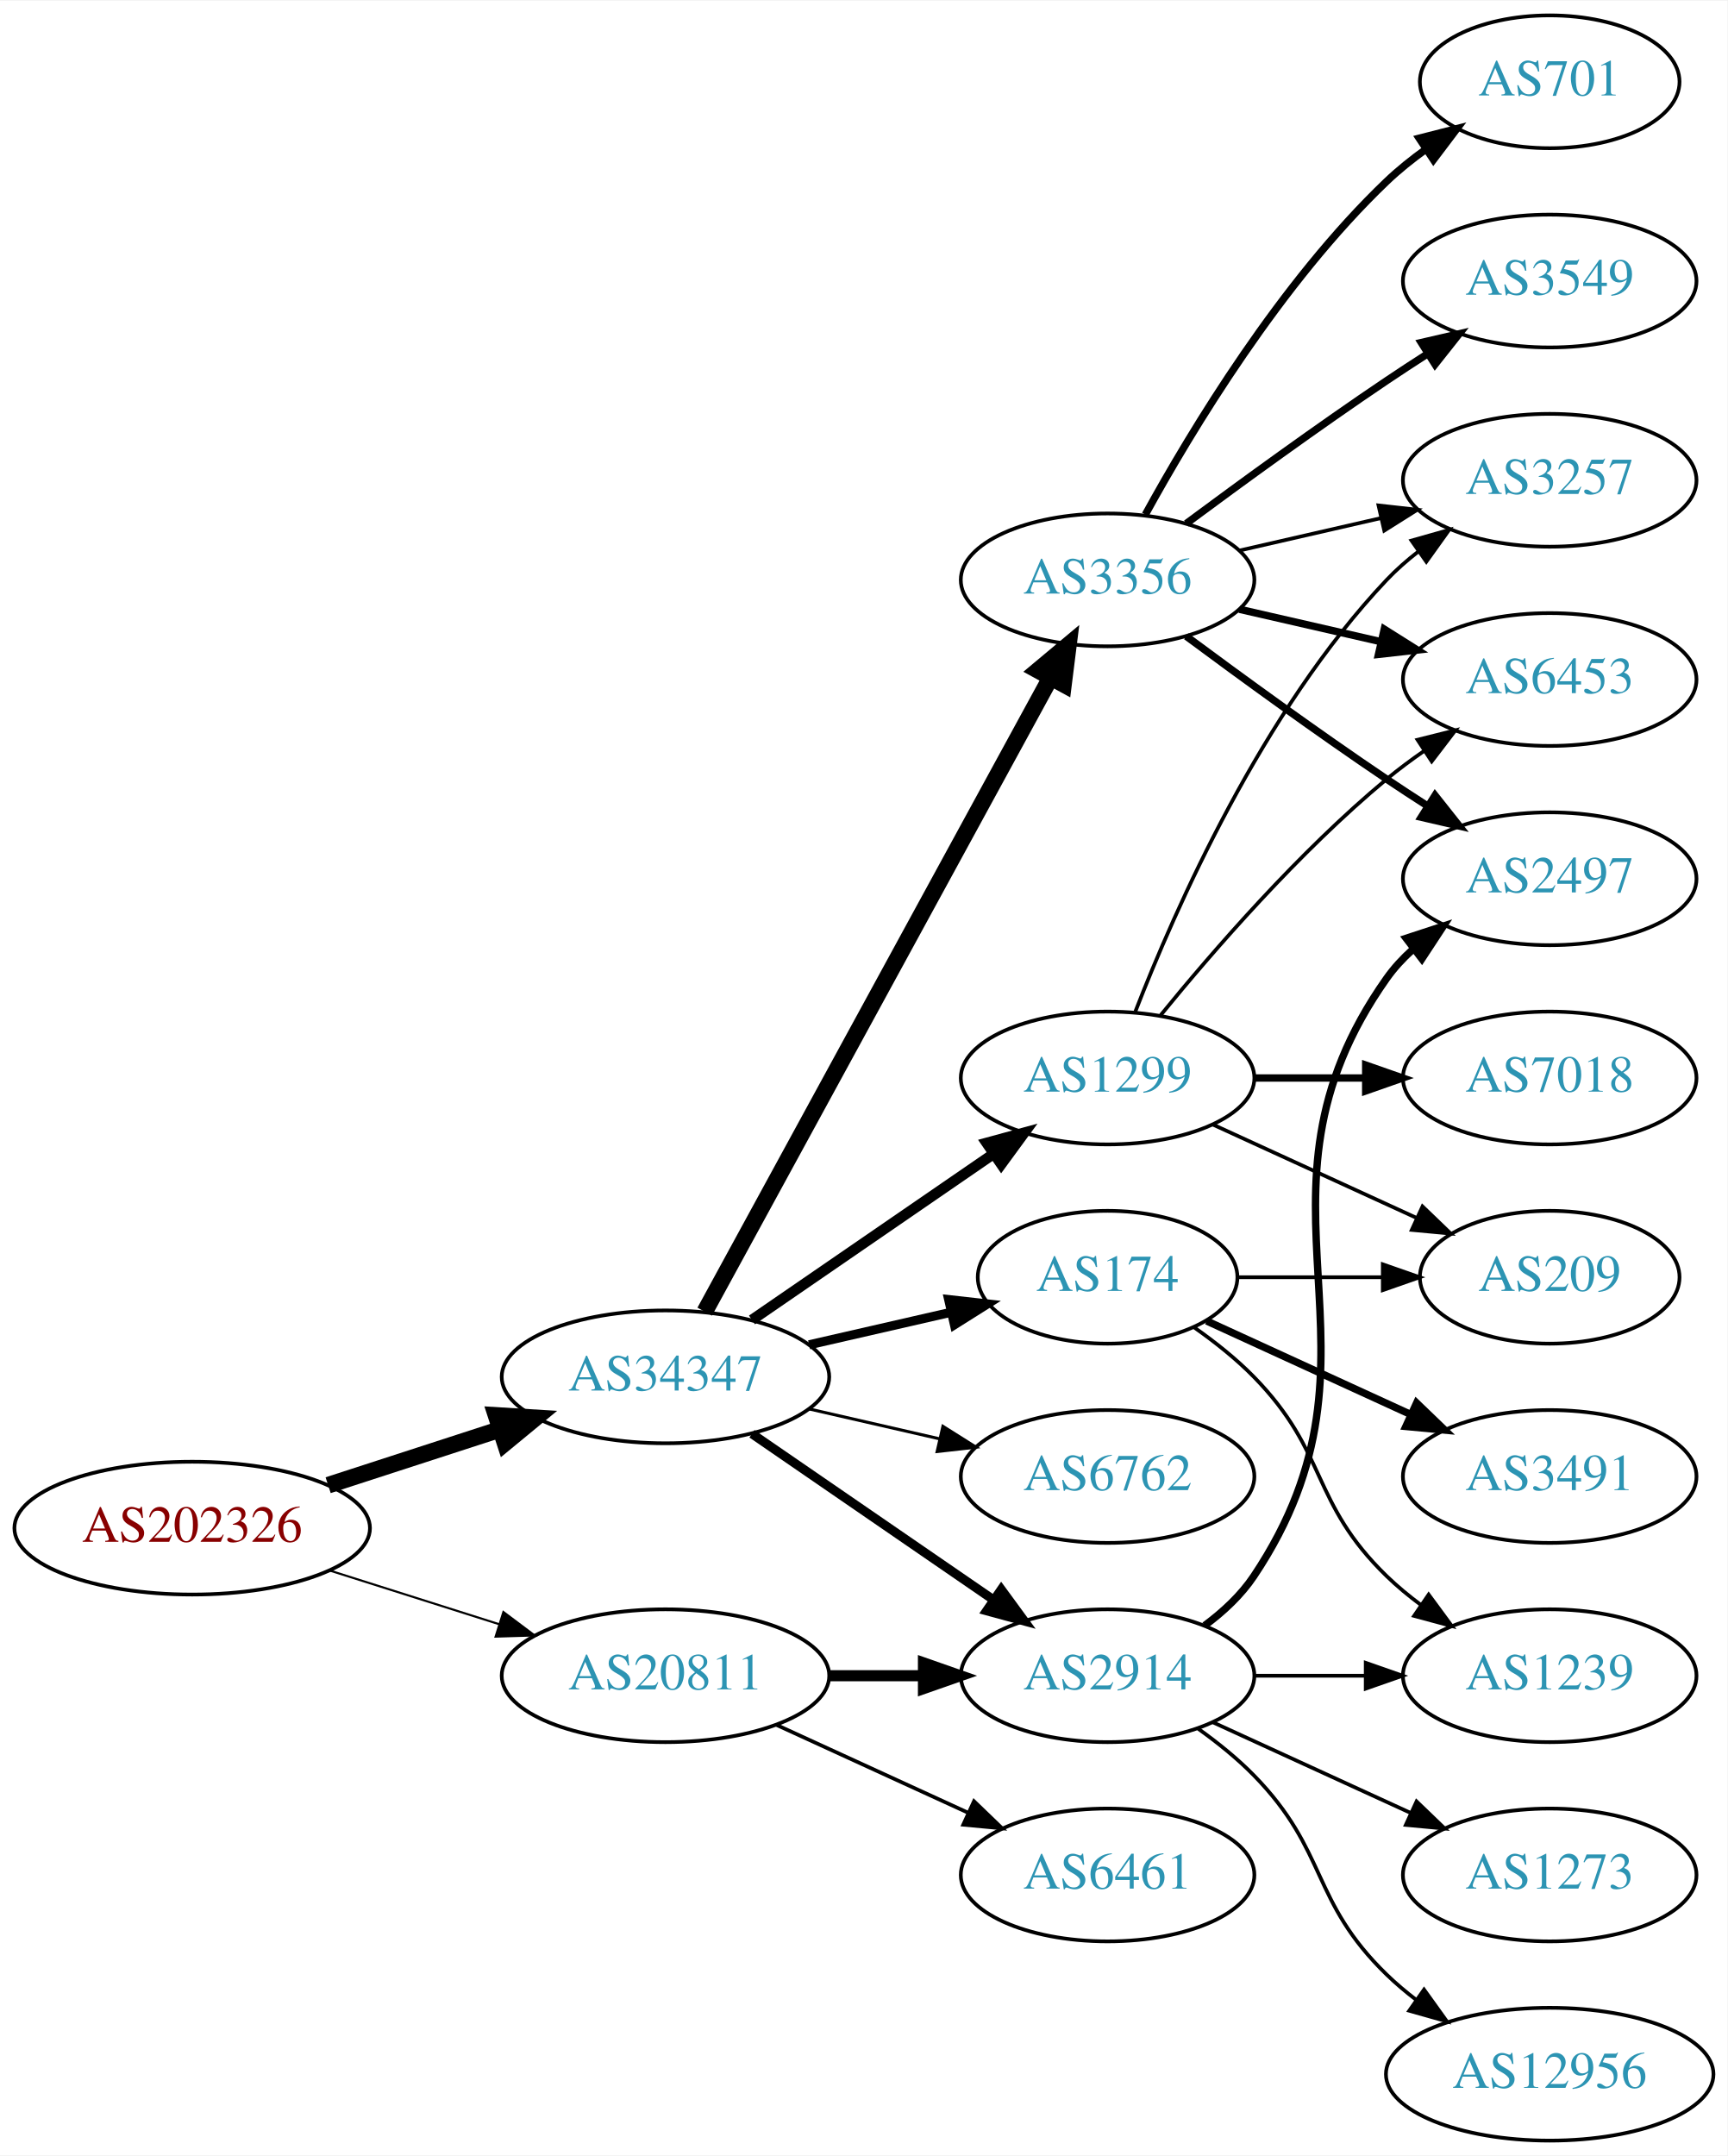
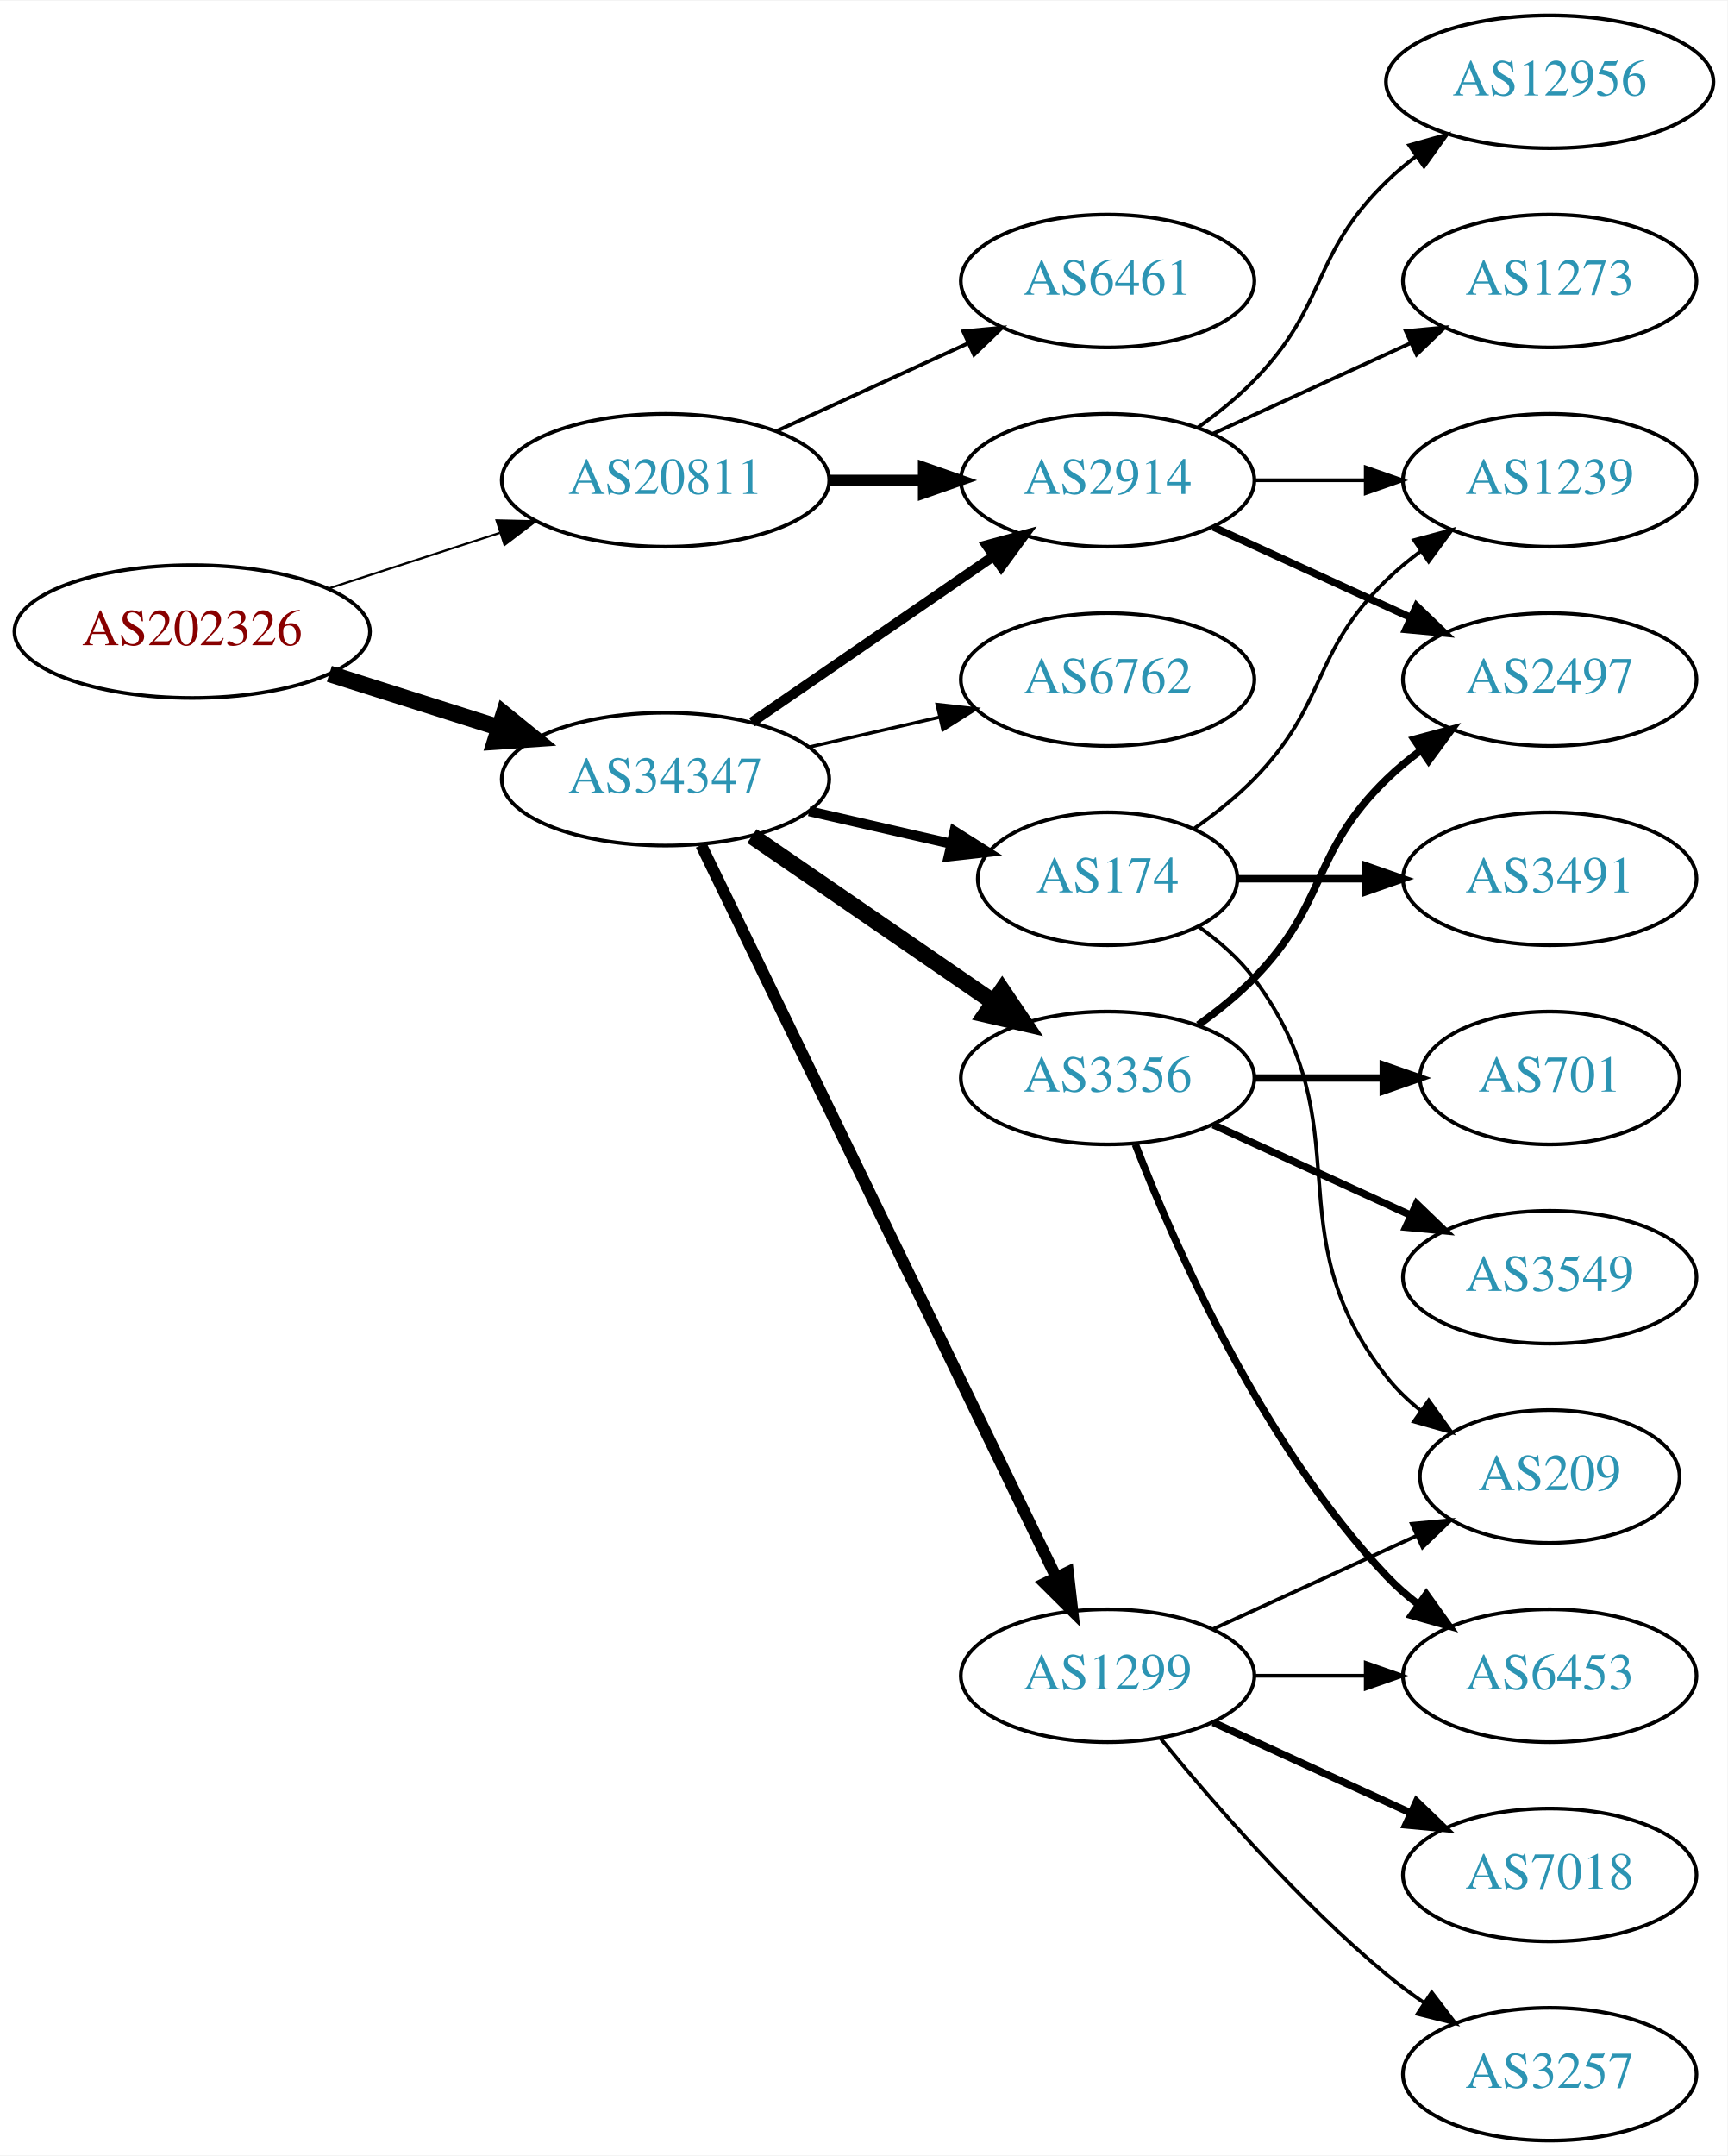
<svg xmlns="http://www.w3.org/2000/svg" xmlns:xlink="http://www.w3.org/1999/xlink" width="468pt" height="584pt" viewBox="0.00 0.00 468.27 584.00">
  <g id="graph0" class="graph" transform="scale(1 1) rotate(0) translate(4 580)">
    <polygon fill="white" stroke="none" points="-4,4 -4,-580 464.269,-580 464.269,4 -4,4" />
    <g id="node1" class="node">
      <g id="a_node1">
        <a xlink:href="/asn/202326" xlink:title="AS202326 ~ odissea [AT]">
-           <ellipse fill="#ffffff" stroke="black" cx="48.096" cy="-166" rx="48.192" ry="18" />
-           <text text-anchor="middle" x="48.096" y="-162.3" font-family="Times,serif" font-size="14.00" fill="#880000">AS202326</text>
+           <ellipse fill="#ffffff" stroke="black" cx="48.096" cy="-409" rx="48.192" ry="18" />
+           <text text-anchor="middle" x="48.096" y="-405.3" font-family="Times,serif" font-size="14.00" fill="#880000">AS202326</text>
        </a>
      </g>
    </g>
    <g id="node2" class="node">
      <g id="a_node2">
        <a xlink:href="/asn/20811" xlink:title="AS20811 ~ Brennercom S.p.A. [IT]">
-           <ellipse fill="#ffffff" stroke="black" cx="176.388" cy="-126" rx="44.393" ry="18" />
-           <text text-anchor="middle" x="176.388" y="-122.3" font-family="Times,serif" font-size="14.00" fill="#2c94b3">AS20811</text>
+           <ellipse fill="#ffffff" stroke="black" cx="176.388" cy="-450" rx="44.393" ry="18" />
+           <text text-anchor="middle" x="176.388" y="-446.3" font-family="Times,serif" font-size="14.00" fill="#2c94b3">AS20811</text>
        </a>
      </g>
    </g>
    <g id="edge1" class="edge">
-       <path fill="none" stroke="black" stroke-width="0.562" d="M85.286,-154.538C99.636,-149.993 116.272,-144.723 131.315,-139.959" />
-       <polygon fill="black" stroke="black" stroke-width="0.562" points="132.453,-143.27 140.93,-136.914 130.34,-136.597 132.453,-143.27" />
+       <path fill="none" stroke="black" stroke-width="0.581" d="M84.948,-420.639C99.425,-425.339 116.271,-430.808 131.474,-435.744" />
+       <polygon fill="black" stroke="black" stroke-width="0.581" points="130.593,-439.137 141.185,-438.896 132.755,-432.48 130.593,-439.137" />
    </g>
    <g id="node3" class="node">
      <g id="a_node3">
        <a xlink:href="/asn/34347" xlink:title="AS34347 ~ HALLAG Kommunal GmbH [AT]">
-           <ellipse fill="#ffffff" stroke="black" cx="176.388" cy="-207" rx="44.393" ry="18" />
-           <text text-anchor="middle" x="176.388" y="-203.3" font-family="Times,serif" font-size="14.00" fill="#2c94b3">AS34347</text>
+           <ellipse fill="#ffffff" stroke="black" cx="176.388" cy="-369" rx="44.393" ry="18" />
+           <text text-anchor="middle" x="176.388" y="-365.3" font-family="Times,serif" font-size="14.00" fill="#2c94b3">AS34347</text>
        </a>
      </g>
    </g>
    <g id="edge2" class="edge">
-       <path fill="none" stroke="black" stroke-width="4.5" d="M84.948,-177.639C99.425,-182.339 116.271,-187.808 131.474,-192.744" />
-       <polygon fill="black" stroke="black" stroke-width="4.5" points="130.458,-196.554 141.185,-195.896 132.89,-189.063 130.458,-196.554" />
+       <path fill="none" stroke="black" stroke-width="4.5" d="M85.286,-397.538C99.636,-392.993 116.272,-387.723 131.315,-382.959" />
+       <polygon fill="black" stroke="black" stroke-width="4.5" points="132.586,-386.687 140.93,-379.914 130.208,-379.179 132.586,-386.687" />
    </g>
    <g id="node4" class="node">
      <g id="a_node4">
        <a xlink:href="/asn/2914" xlink:title="AS2914 ~ NTT America, Inc. [US]">
-           <ellipse fill="#ffffff" stroke="black" cx="296.23" cy="-126" rx="39.794" ry="18" />
-           <text text-anchor="middle" x="296.23" y="-122.3" font-family="Times,serif" font-size="14.00" fill="#2c94b3">AS2914</text>
+           <ellipse fill="#ffffff" stroke="black" cx="296.23" cy="-450" rx="39.794" ry="18" />
+           <text text-anchor="middle" x="296.23" y="-446.3" font-family="Times,serif" font-size="14.00" fill="#2c94b3">AS2914</text>
        </a>
      </g>
    </g>
    <g id="edge3" class="edge">
-       <path fill="none" stroke="black" stroke-width="3" d="M220.599,-126C228.911,-126 237.674,-126 246.156,-126" />
-       <polygon fill="black" stroke="black" stroke-width="3" points="246.315,-129.5 256.315,-126 246.315,-122.5 246.315,-129.5" />
+       <path fill="none" stroke="black" stroke-width="3" d="M220.599,-450C228.911,-450 237.674,-450 246.156,-450" />
+       <polygon fill="black" stroke="black" stroke-width="3" points="246.315,-453.5 256.315,-450 246.315,-446.5 246.315,-453.5" />
    </g>
    <g id="node5" class="node">
      <g id="a_node5">
        <a xlink:href="/asn/6461" xlink:title="AS6461 ~ Zayo Bandwidth [US]">
-           <ellipse fill="#ffffff" stroke="black" cx="296.23" cy="-72" rx="39.794" ry="18" />
-           <text text-anchor="middle" x="296.23" y="-68.3" font-family="Times,serif" font-size="14.00" fill="#2c94b3">AS6461</text>
+           <ellipse fill="#ffffff" stroke="black" cx="296.23" cy="-504" rx="39.794" ry="18" />
+           <text text-anchor="middle" x="296.23" y="-500.3" font-family="Times,serif" font-size="14.00" fill="#2c94b3">AS6461</text>
        </a>
      </g>
    </g>
    <g id="edge4" class="edge">
-       <path fill="none" stroke="black" d="M206.517,-112.652C222.128,-105.498 241.526,-96.609 258.198,-88.969" />
-       <polygon fill="black" stroke="black" points="260.017,-91.986 267.65,-84.638 257.101,-85.622 260.017,-91.986" />
-     </g>
-     <g id="edge8" class="edge">
-       <path fill="none" stroke="black" stroke-width="2.455" d="M199.83,-191.574C218.412,-178.802 244.972,-160.545 265.352,-146.537" />
-       <polygon fill="black" stroke="black" stroke-width="2.455" points="267.408,-149.371 273.666,-140.822 263.443,-143.602 267.408,-149.371" />
+       <path fill="none" stroke="black" d="M206.517,-463.348C222.128,-470.502 241.526,-479.391 258.198,-487.03" />
+       <polygon fill="black" stroke="black" points="257.101,-490.378 267.65,-491.362 260.017,-484.014 257.101,-490.378" />
+     </g>
+     <g id="edge7" class="edge">
+       <path fill="none" stroke="black" stroke-width="2.7" d="M199.83,-384.426C218.412,-397.198 244.972,-415.455 265.352,-429.463" />
+       <polygon fill="black" stroke="black" stroke-width="2.7" points="263.443,-432.398 273.666,-435.178 267.408,-426.629 263.443,-432.398" />
    </g>
    <g id="node6" class="node">
      <g id="a_node6">
        <a xlink:href="/asn/3356" xlink:title="AS3356 ~ Level 3 Parent, LLC [US]">
-           <ellipse fill="#ffffff" stroke="black" cx="296.23" cy="-423" rx="39.794" ry="18" />
-           <text text-anchor="middle" x="296.23" y="-419.3" font-family="Times,serif" font-size="14.00" fill="#2c94b3">AS3356</text>
+           <ellipse fill="#ffffff" stroke="black" cx="296.23" cy="-288" rx="39.794" ry="18" />
+           <text text-anchor="middle" x="296.23" y="-284.3" font-family="Times,serif" font-size="14.00" fill="#2c94b3">AS3356</text>
        </a>
      </g>
    </g>
    <g id="edge5" class="edge">
-       <path fill="none" stroke="black" stroke-width="4.5" d="M187.031,-224.676C207.713,-262.584 256.425,-351.873 280.805,-396.559" />
-       <polygon fill="black" stroke="black" stroke-width="4.5" points="277.373,-398.49 285.619,-405.383 284.286,-394.718 277.373,-398.49" />
+       <path fill="none" stroke="black" stroke-width="4.5" d="M199.83,-353.574C218.412,-340.802 244.972,-322.545 265.352,-308.537" />
+       <polygon fill="black" stroke="black" stroke-width="4.5" points="267.656,-311.731 273.666,-302.822 263.195,-305.242 267.656,-311.731" />
    </g>
    <g id="node7" class="node">
      <g id="a_node7">
        <a xlink:href="/asn/1299" xlink:title="AS1299 ~ Telia Carrier [EU]">
-           <ellipse fill="#ffffff" stroke="black" cx="296.23" cy="-288" rx="39.794" ry="18" />
-           <text text-anchor="middle" x="296.23" y="-284.3" font-family="Times,serif" font-size="14.00" fill="#2c94b3">AS1299</text>
+           <ellipse fill="#ffffff" stroke="black" cx="296.23" cy="-126" rx="39.794" ry="18" />
+           <text text-anchor="middle" x="296.23" y="-122.3" font-family="Times,serif" font-size="14.00" fill="#2c94b3">AS1299</text>
        </a>
      </g>
    </g>
    <g id="edge6" class="edge">
-       <path fill="none" stroke="black" stroke-width="2.864" d="M199.83,-222.426C218.412,-235.198 244.972,-253.455 265.352,-267.463" />
-       <polygon fill="black" stroke="black" stroke-width="2.864" points="263.443,-270.398 273.666,-273.178 267.408,-264.629 263.443,-270.398" />
+       <path fill="none" stroke="black" stroke-width="3.15" d="M186.053,-351.132C206.533,-308.899 258.021,-202.728 282.247,-152.773" />
+       <polygon fill="black" stroke="black" stroke-width="3.15" points="285.497,-154.092 286.711,-143.567 279.198,-151.037 285.497,-154.092" />
    </g>
    <g id="node8" class="node">
      <g id="a_node8">
-         <a xlink:href="/asn/174" xlink:title="AS174 ~ Cogent Communications [US]">
-           <ellipse fill="#ffffff" stroke="black" cx="296.23" cy="-234" rx="35.194" ry="18" />
-           <text text-anchor="middle" x="296.23" y="-230.3" font-family="Times,serif" font-size="14.00" fill="#2c94b3">AS174</text>
-         </a>
-       </g>
-     </g>
-     <g id="edge7" class="edge">
-       <path fill="none" stroke="black" stroke-width="2.455" d="M215.322,-215.692C227.639,-218.514 241.364,-221.658 253.915,-224.534" />
-       <polygon fill="black" stroke="black" stroke-width="2.455" points="253.15,-227.949 263.68,-226.771 254.714,-221.126 253.15,-227.949" />
+         <a xlink:href="/asn/6762" xlink:title="AS6762 ~ TELECOM ITALIA SPARKLE S.p.A. [IT]">
+           <ellipse fill="#ffffff" stroke="black" cx="296.23" cy="-396" rx="39.794" ry="18" />
+           <text text-anchor="middle" x="296.23" y="-392.3" font-family="Times,serif" font-size="14.00" fill="#2c94b3">AS6762</text>
+         </a>
+       </g>
+     </g>
+     <g id="edge8" class="edge">
+       <path fill="none" stroke="black" stroke-width="0.9" d="M215.322,-377.692C226.563,-380.267 238.976,-383.111 250.599,-385.774" />
+       <polygon fill="black" stroke="black" stroke-width="0.9" points="250.031,-389.235 260.56,-388.057 251.595,-382.412 250.031,-389.235" />
    </g>
    <g id="node9" class="node">
      <g id="a_node9">
-         <a xlink:href="/asn/6762" xlink:title="AS6762 ~ TELECOM ITALIA SPARKLE S.p.A. [IT]">
-           <ellipse fill="#ffffff" stroke="black" cx="296.23" cy="-180" rx="39.794" ry="18" />
-           <text text-anchor="middle" x="296.23" y="-176.3" font-family="Times,serif" font-size="14.00" fill="#2c94b3">AS6762</text>
+         <a xlink:href="/asn/174" xlink:title="AS174 ~ Cogent Communications [US]">
+           <ellipse fill="#ffffff" stroke="black" cx="296.23" cy="-342" rx="35.194" ry="18" />
+           <text text-anchor="middle" x="296.23" y="-338.3" font-family="Times,serif" font-size="14.00" fill="#2c94b3">AS174</text>
        </a>
      </g>
    </g>
    <g id="edge9" class="edge">
-       <path fill="none" stroke="black" stroke-width="0.818" d="M215.322,-198.308C226.563,-195.733 238.976,-192.889 250.599,-190.226" />
-       <polygon fill="black" stroke="black" stroke-width="0.818" points="251.595,-193.588 260.56,-187.943 250.031,-186.765 251.595,-193.588" />
+       <path fill="none" stroke="black" stroke-width="2.7" d="M215.322,-360.308C227.639,-357.486 241.364,-354.342 253.915,-351.466" />
+       <polygon fill="black" stroke="black" stroke-width="2.7" points="254.714,-354.874 263.68,-349.229 253.15,-348.051 254.714,-354.874" />
+     </g>
+     <g id="node10" class="node">
+       <g id="a_node10">
+         <a xlink:href="/asn/2497" xlink:title="AS2497 ~ Internet Initiative Japan Inc. [JP]">
+           <ellipse fill="#ffffff" stroke="black" cx="416.073" cy="-396" rx="39.794" ry="18" />
+           <text text-anchor="middle" x="416.073" y="-392.3" font-family="Times,serif" font-size="14.00" fill="#2c94b3">AS2497</text>
+         </a>
+       </g>
+     </g>
+     <g id="edge10" class="edge">
+       <path fill="none" stroke="black" stroke-width="2" d="M324.859,-437.339C340.816,-430.027 361.087,-420.739 378.369,-412.819" />
+       <polygon fill="black" stroke="black" stroke-width="2" points="379.984,-415.929 387.617,-408.581 377.068,-409.565 379.984,-415.929" />
+     </g>
+     <g id="node11" class="node">
+       <g id="a_node11">
+         <a xlink:href="/asn/1239" xlink:title="AS1239 ~ Sprint [US]">
+           <ellipse fill="#ffffff" stroke="black" cx="416.073" cy="-450" rx="39.794" ry="18" />
+           <text text-anchor="middle" x="416.073" y="-446.3" font-family="Times,serif" font-size="14.00" fill="#2c94b3">AS1239</text>
+         </a>
+       </g>
+     </g>
+     <g id="edge11" class="edge">
+       <path fill="none" stroke="black" d="M336.143,-450C345.696,-450 356.046,-450 366.008,-450" />
+       <polygon fill="black" stroke="black" points="366.201,-453.5 376.201,-450 366.201,-446.5 366.201,-453.5" />
+     </g>
+     <g id="node12" class="node">
+       <g id="a_node12">
+         <a xlink:href="/asn/1273" xlink:title="AS1273 ~ Vodafone Group PLC [EU]">
+           <ellipse fill="#ffffff" stroke="black" cx="416.073" cy="-504" rx="39.794" ry="18" />
+           <text text-anchor="middle" x="416.073" y="-500.3" font-family="Times,serif" font-size="14.00" fill="#2c94b3">AS1273</text>
+         </a>
+       </g>
+     </g>
+     <g id="edge12" class="edge">
+       <path fill="none" stroke="black" d="M324.859,-462.661C340.816,-469.973 361.087,-479.261 378.369,-487.181" />
+       <polygon fill="black" stroke="black" points="377.068,-490.435 387.617,-491.419 379.984,-484.071 377.068,-490.435" />
+     </g>
+     <g id="node13" class="node">
+       <g id="a_node13">
+         <a xlink:href="/asn/12956" xlink:title="AS12956 ~ TELXIUS [ES]">
+           <ellipse fill="#ffffff" stroke="black" cx="416.073" cy="-558" rx="44.393" ry="18" />
+           <text text-anchor="middle" x="416.073" y="-554.3" font-family="Times,serif" font-size="14.00" fill="#2c94b3">AS12956</text>
+         </a>
+       </g>
+     </g>
+     <g id="edge13" class="edge">
+       <path fill="none" stroke="black" d="M320.824,-464.389C326.08,-468.148 331.412,-472.437 335.877,-477 356.049,-497.617 351.183,-510.906 371.877,-531 374.363,-533.414 377.1,-535.722 379.953,-537.9" />
+       <polygon fill="black" stroke="black" points="377.991,-540.798 388.189,-543.671 382.008,-535.066 377.991,-540.798" />
+     </g>
+     <g id="edge21" class="edge">
+       <path fill="none" stroke="black" stroke-width="2" d="M320.824,-302.389C326.08,-306.148 331.412,-310.437 335.877,-315 356.049,-335.617 351.183,-348.906 371.877,-369 374.722,-371.763 377.896,-374.386 381.196,-376.834" />
+       <polygon fill="black" stroke="black" stroke-width="2" points="379.312,-379.786 389.544,-382.538 383.261,-374.006 379.312,-379.786" />
+     </g>
+     <g id="node16" class="node">
+       <g id="a_node16">
+         <a xlink:href="/asn/6453" xlink:title="AS6453 ~ TATA COMMUNICATIONS (AMERICA) INC [US]">
+           <ellipse fill="#ffffff" stroke="black" cx="416.073" cy="-126" rx="39.794" ry="18" />
+           <text text-anchor="middle" x="416.073" y="-122.3" font-family="Times,serif" font-size="14.00" fill="#2c94b3">AS6453</text>
+         </a>
+       </g>
+     </g>
+     <g id="edge23" class="edge">
+       <path fill="none" stroke="black" stroke-width="2" d="M303.753,-270.006C314.504,-242.272 338.161,-188.571 371.877,-153 374.462,-150.272 377.38,-147.706 380.448,-145.323" />
+       <polygon fill="black" stroke="black" stroke-width="2" points="382.627,-148.07 388.797,-139.457 378.602,-142.342 382.627,-148.07" />
+     </g>
+     <g id="node19" class="node">
+       <g id="a_node19">
+         <a xlink:href="/asn/3549" xlink:title="AS3549 ~ Level 3 Parent, LLC [US]">
+           <ellipse fill="#ffffff" stroke="black" cx="416.073" cy="-234" rx="39.794" ry="18" />
+           <text text-anchor="middle" x="416.073" y="-230.3" font-family="Times,serif" font-size="14.00" fill="#2c94b3">AS3549</text>
+         </a>
+       </g>
+     </g>
+     <g id="edge22" class="edge">
+       <path fill="none" stroke="black" stroke-width="2" d="M324.859,-275.339C340.816,-268.027 361.087,-258.739 378.369,-250.819" />
+       <polygon fill="black" stroke="black" stroke-width="2" points="379.984,-253.929 387.617,-246.581 377.068,-247.565 379.984,-253.929" />
+     </g>
+     <g id="node20" class="node">
+       <g id="a_node20">
+         <a xlink:href="/asn/701" xlink:title="AS701 ~ UUNET [US]">
+           <ellipse fill="#ffffff" stroke="black" cx="416.073" cy="-288" rx="35.194" ry="18" />
+           <text text-anchor="middle" x="416.073" y="-284.3" font-family="Times,serif" font-size="14.00" fill="#2c94b3">AS701</text>
+         </a>
+       </g>
+     </g>
+     <g id="edge24" class="edge">
+       <path fill="none" stroke="black" stroke-width="2" d="M336.143,-288C347.23,-288 359.389,-288 370.771,-288" />
+       <polygon fill="black" stroke="black" stroke-width="2" points="370.953,-291.5 380.953,-288 370.953,-284.5 370.953,-291.5" />
    </g>
    <g id="node14" class="node">
      <g id="a_node14">
-         <a xlink:href="/asn/2497" xlink:title="AS2497 ~ Internet Initiative Japan Inc. [JP]">
-           <ellipse fill="#ffffff" stroke="black" cx="416.073" cy="-342" rx="39.794" ry="18" />
-           <text text-anchor="middle" x="416.073" y="-338.3" font-family="Times,serif" font-size="14.00" fill="#2c94b3">AS2497</text>
-         </a>
-       </g>
-     </g>
-     <g id="edge22" class="edge">
-       <path fill="none" stroke="black" stroke-width="2" d="M322.549,-139.607C327.605,-143.351 332.417,-147.831 335.877,-153 376.901,-214.294 329.297,-254.775 371.877,-315 373.868,-317.816 376.255,-320.401 378.871,-322.76" />
-       <polygon fill="black" stroke="black" stroke-width="2" points="377.17,-325.865 387.239,-329.162 381.423,-320.306 377.17,-325.865" />
-     </g>
-     <g id="node18" class="node">
-       <g id="a_node18">
-         <a xlink:href="/asn/1239" xlink:title="AS1239 ~ Sprint [US]">
-           <ellipse fill="#ffffff" stroke="black" cx="416.073" cy="-126" rx="39.794" ry="18" />
-           <text text-anchor="middle" x="416.073" y="-122.3" font-family="Times,serif" font-size="14.00" fill="#2c94b3">AS1239</text>
-         </a>
-       </g>
-     </g>
-     <g id="edge23" class="edge">
-       <path fill="none" stroke="black" d="M336.143,-126C345.696,-126 356.046,-126 366.008,-126" />
-       <polygon fill="black" stroke="black" points="366.201,-129.5 376.201,-126 366.201,-122.5 366.201,-129.5" />
-     </g>
-     <g id="node19" class="node">
-       <g id="a_node19">
-         <a xlink:href="/asn/1273" xlink:title="AS1273 ~ Vodafone Group PLC [EU]">
-           <ellipse fill="#ffffff" stroke="black" cx="416.073" cy="-72" rx="39.794" ry="18" />
-           <text text-anchor="middle" x="416.073" y="-68.3" font-family="Times,serif" font-size="14.00" fill="#2c94b3">AS1273</text>
-         </a>
-       </g>
-     </g>
-     <g id="edge24" class="edge">
-       <path fill="none" stroke="black" d="M324.859,-113.339C340.816,-106.027 361.087,-96.739 378.369,-88.819" />
-       <polygon fill="black" stroke="black" points="379.984,-91.929 387.617,-84.581 377.068,-85.565 379.984,-91.929" />
-     </g>
-     <g id="node20" class="node">
-       <g id="a_node20">
-         <a xlink:href="/asn/12956" xlink:title="AS12956 ~ TELXIUS [ES]">
-           <ellipse fill="#ffffff" stroke="black" cx="416.073" cy="-18" rx="44.393" ry="18" />
-           <text text-anchor="middle" x="416.073" y="-14.3" font-family="Times,serif" font-size="14.00" fill="#2c94b3">AS12956</text>
-         </a>
-       </g>
-     </g>
-     <g id="edge25" class="edge">
-       <path fill="none" stroke="black" d="M320.824,-111.611C326.08,-107.852 331.412,-103.563 335.877,-99 356.049,-78.383 351.183,-65.094 371.877,-45 374.363,-42.586 377.1,-40.278 379.953,-38.1" />
-       <polygon fill="black" stroke="black" points="382.008,-40.934 388.189,-32.329 377.991,-35.202 382.008,-40.934" />
-     </g>
-     <g id="node10" class="node">
-       <g id="a_node10">
-         <a xlink:href="/asn/3549" xlink:title="AS3549 ~ Level 3 Parent, LLC [US]">
-           <ellipse fill="#ffffff" stroke="black" cx="416.073" cy="-504" rx="39.794" ry="18" />
-           <text text-anchor="middle" x="416.073" y="-500.3" font-family="Times,serif" font-size="14.00" fill="#2c94b3">AS3549</text>
-         </a>
-       </g>
-     </g>
-     <g id="edge10" class="edge">
-       <path fill="none" stroke="black" stroke-width="2" d="M317.56,-438.277C332.423,-449.304 353.167,-464.407 371.877,-477 375.426,-479.389 379.176,-481.839 382.924,-484.242" />
-       <polygon fill="black" stroke="black" stroke-width="2" points="381.251,-487.325 391.573,-489.712 384.993,-481.409 381.251,-487.325" />
-     </g>
-     <g id="node11" class="node">
-       <g id="a_node11">
-         <a xlink:href="/asn/6453" xlink:title="AS6453 ~ TATA COMMUNICATIONS (AMERICA) INC [US]">
-           <ellipse fill="#ffffff" stroke="black" cx="416.073" cy="-396" rx="39.794" ry="18" />
-           <text text-anchor="middle" x="416.073" y="-392.3" font-family="Times,serif" font-size="14.00" fill="#2c94b3">AS6453</text>
-         </a>
-       </g>
-     </g>
-     <g id="edge11" class="edge">
-       <path fill="none" stroke="black" stroke-width="2" d="M331.949,-415.045C343.949,-412.296 357.57,-409.175 370.263,-406.267" />
-       <polygon fill="black" stroke="black" stroke-width="2" points="371.229,-409.636 380.194,-403.991 369.665,-402.813 371.229,-409.636" />
-     </g>
-     <g id="node12" class="node">
-       <g id="a_node12">
-         <a xlink:href="/asn/701" xlink:title="AS701 ~ UUNET [US]">
-           <ellipse fill="#ffffff" stroke="black" cx="416.073" cy="-558" rx="35.194" ry="18" />
-           <text text-anchor="middle" x="416.073" y="-554.3" font-family="Times,serif" font-size="14.00" fill="#2c94b3">AS701</text>
-         </a>
-       </g>
-     </g>
-     <g id="edge12" class="edge">
-       <path fill="none" stroke="black" stroke-width="2" d="M306.471,-440.713C319.017,-463.561 343.194,-503.611 371.877,-531 375.131,-534.107 378.797,-537.046 382.584,-539.76" />
-       <polygon fill="black" stroke="black" stroke-width="2" points="380.686,-542.701 390.952,-545.322 384.561,-536.872 380.686,-542.701" />
-     </g>
-     <g id="node13" class="node">
-       <g id="a_node13">
        <a xlink:href="/asn/3257" xlink:title="AS3257 ~ GTT [DE]">
-           <ellipse fill="#ffffff" stroke="black" cx="416.073" cy="-450" rx="39.794" ry="18" />
-           <text text-anchor="middle" x="416.073" y="-446.3" font-family="Times,serif" font-size="14.00" fill="#2c94b3">AS3257</text>
-         </a>
-       </g>
-     </g>
-     <g id="edge13" class="edge">
-       <path fill="none" stroke="black" d="M331.949,-430.955C343.949,-433.704 357.57,-436.825 370.263,-439.733" />
-       <polygon fill="black" stroke="black" points="369.665,-443.187 380.194,-442.009 371.229,-436.364 369.665,-443.187" />
+           <ellipse fill="#ffffff" stroke="black" cx="416.073" cy="-18" rx="39.794" ry="18" />
+           <text text-anchor="middle" x="416.073" y="-14.3" font-family="Times,serif" font-size="14.00" fill="#2c94b3">AS3257</text>
+         </a>
+       </g>
    </g>
    <g id="edge14" class="edge">
-       <path fill="none" stroke="black" stroke-width="2" d="M317.56,-407.723C332.423,-396.696 353.167,-381.593 371.877,-369 375.426,-366.611 379.176,-364.161 382.924,-361.758" />
-       <polygon fill="black" stroke="black" stroke-width="2" points="384.993,-364.591 391.573,-356.288 381.251,-358.675 384.993,-364.591" />
-     </g>
-     <g id="edge17" class="edge">
-       <path fill="none" stroke="black" d="M310.649,-305.065C324.764,-322.375 348.178,-349.345 371.877,-369 375.093,-371.668 378.594,-374.27 382.164,-376.741" />
-       <polygon fill="black" stroke="black" points="380.242,-379.666 390.52,-382.236 384.088,-373.817 380.242,-379.666" />
-     </g>
-     <g id="edge15" class="edge">
-       <path fill="none" stroke="black" d="M303.753,-305.994C314.504,-333.728 338.161,-387.429 371.877,-423 374.462,-425.728 377.38,-428.294 380.448,-430.677" />
-       <polygon fill="black" stroke="black" points="378.602,-433.658 388.797,-436.543 382.627,-427.93 378.602,-433.658" />
+       <path fill="none" stroke="black" d="M310.649,-108.935C324.764,-91.625 348.178,-64.655 371.877,-45 375.093,-42.332 378.594,-39.73 382.164,-37.259" />
+       <polygon fill="black" stroke="black" points="384.088,-40.183 390.52,-31.764 380.242,-34.334 384.088,-40.183" />
    </g>
    <g id="node15" class="node">
      <g id="a_node15">
        <a xlink:href="/asn/7018" xlink:title="AS7018 ~ AT&amp;T Services, Inc. [US]">
-           <ellipse fill="#ffffff" stroke="black" cx="416.073" cy="-288" rx="39.794" ry="18" />
-           <text text-anchor="middle" x="416.073" y="-284.3" font-family="Times,serif" font-size="14.00" fill="#2c94b3">AS7018</text>
-         </a>
-       </g>
+           <ellipse fill="#ffffff" stroke="black" cx="416.073" cy="-72" rx="39.794" ry="18" />
+           <text text-anchor="middle" x="416.073" y="-68.3" font-family="Times,serif" font-size="14.00" fill="#2c94b3">AS7018</text>
+         </a>
+       </g>
+     </g>
+     <g id="edge15" class="edge">
+       <path fill="none" stroke="black" stroke-width="2" d="M324.859,-113.339C340.816,-106.027 361.087,-96.739 378.369,-88.819" />
+       <polygon fill="black" stroke="black" stroke-width="2" points="379.984,-91.929 387.617,-84.581 377.068,-85.565 379.984,-91.929" />
    </g>
    <g id="edge16" class="edge">
-       <path fill="none" stroke="black" stroke-width="2" d="M336.143,-288C345.696,-288 356.046,-288 366.008,-288" />
-       <polygon fill="black" stroke="black" stroke-width="2" points="366.201,-291.5 376.201,-288 366.201,-284.5 366.201,-291.5" />
-     </g>
-     <g id="node16" class="node">
-       <g id="a_node16">
-         <a xlink:href="/asn/209" xlink:title="AS209 ~ CenturyLink Communications, LLC [US]">
-           <ellipse fill="#ffffff" stroke="black" cx="416.073" cy="-234" rx="35.194" ry="18" />
-           <text text-anchor="middle" x="416.073" y="-230.3" font-family="Times,serif" font-size="14.00" fill="#2c94b3">AS209</text>
-         </a>
-       </g>
-     </g>
-     <g id="edge18" class="edge">
-       <path fill="none" stroke="black" d="M324.859,-275.339C341.275,-267.817 362.257,-258.202 379.854,-250.139" />
-       <polygon fill="black" stroke="black" points="381.598,-253.189 389.231,-245.842 378.682,-246.826 381.598,-253.189" />
-     </g>
-     <g id="edge21" class="edge">
-       <path fill="none" stroke="black" d="M331.632,-234C343.854,-234 357.789,-234 370.724,-234" />
-       <polygon fill="black" stroke="black" points="370.832,-237.5 380.832,-234 370.832,-230.5 370.832,-237.5" />
+       <path fill="none" stroke="black" d="M336.143,-126C345.696,-126 356.046,-126 366.008,-126" />
+       <polygon fill="black" stroke="black" points="366.201,-129.5 376.201,-126 366.201,-122.5 366.201,-129.5" />
    </g>
    <g id="node17" class="node">
      <g id="a_node17">
+         <a xlink:href="/asn/209" xlink:title="AS209 ~ CenturyLink Communications, LLC [US]">
+           <ellipse fill="#ffffff" stroke="black" cx="416.073" cy="-180" rx="35.194" ry="18" />
+           <text text-anchor="middle" x="416.073" y="-176.3" font-family="Times,serif" font-size="14.00" fill="#2c94b3">AS209</text>
+         </a>
+       </g>
+     </g>
+     <g id="edge17" class="edge">
+       <path fill="none" stroke="black" d="M324.859,-138.661C341.275,-146.183 362.257,-155.798 379.854,-163.861" />
+       <polygon fill="black" stroke="black" points="378.682,-167.174 389.231,-168.158 381.598,-160.811 378.682,-167.174" />
+     </g>
+     <g id="edge19" class="edge">
+       <path fill="none" stroke="black" d="M319.613,-355.532C325.255,-359.49 331.068,-364.086 335.877,-369 356.049,-389.617 351.183,-402.906 371.877,-423 374.722,-425.763 377.896,-428.386 381.196,-430.834" />
+       <polygon fill="black" stroke="black" points="379.312,-433.786 389.544,-436.538 383.261,-428.006 379.312,-433.786" />
+     </g>
+     <g id="edge20" class="edge">
+       <path fill="none" stroke="black" d="M320.956,-328.989C326.453,-325.081 331.861,-320.378 335.877,-315 366.148,-274.458 340.578,-246.754 371.877,-207 374.523,-203.639 377.712,-200.583 381.143,-197.839" />
+       <polygon fill="black" stroke="black" points="383.281,-200.614 389.45,-192 379.256,-194.887 383.281,-200.614" />
+     </g>
+     <g id="node18" class="node">
+       <g id="a_node18">
        <a xlink:href="/asn/3491" xlink:title="AS3491 ~ PCCW Global, Inc. [US]">
-           <ellipse fill="#ffffff" stroke="black" cx="416.073" cy="-180" rx="39.794" ry="18" />
-           <text text-anchor="middle" x="416.073" y="-176.3" font-family="Times,serif" font-size="14.00" fill="#2c94b3">AS3491</text>
-         </a>
-       </g>
-     </g>
-     <g id="edge19" class="edge">
-       <path fill="none" stroke="black" stroke-width="2" d="M323.091,-222.149C339.212,-214.762 360.214,-205.138 378.079,-196.952" />
-       <polygon fill="black" stroke="black" stroke-width="2" points="379.998,-199.923 387.631,-192.575 377.082,-193.559 379.998,-199.923" />
-     </g>
-     <g id="edge20" class="edge">
-       <path fill="none" stroke="black" d="M319.613,-220.468C325.255,-216.51 331.068,-211.914 335.877,-207 356.049,-186.383 351.183,-173.094 371.877,-153 374.722,-150.237 377.896,-147.614 381.196,-145.166" />
-       <polygon fill="black" stroke="black" points="383.261,-147.994 389.544,-139.462 379.312,-142.214 383.261,-147.994" />
+           <ellipse fill="#ffffff" stroke="black" cx="416.073" cy="-342" rx="39.794" ry="18" />
+           <text text-anchor="middle" x="416.073" y="-338.3" font-family="Times,serif" font-size="14.00" fill="#2c94b3">AS3491</text>
+         </a>
+       </g>
+     </g>
+     <g id="edge18" class="edge">
+       <path fill="none" stroke="black" stroke-width="2" d="M331.632,-342C342.456,-342 354.623,-342 366.25,-342" />
+       <polygon fill="black" stroke="black" stroke-width="2" points="366.281,-345.5 376.281,-342 366.281,-338.5 366.281,-345.5" />
    </g>
  </g>
</svg>
